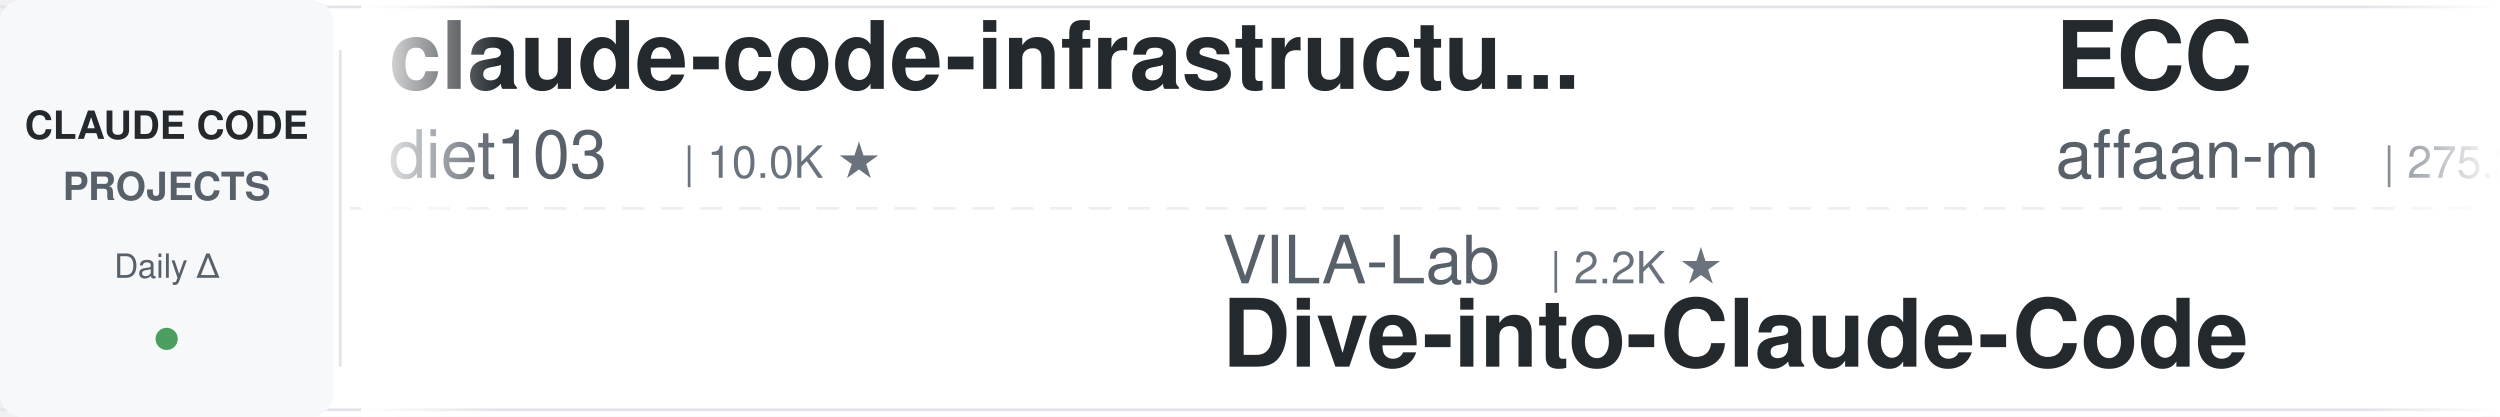
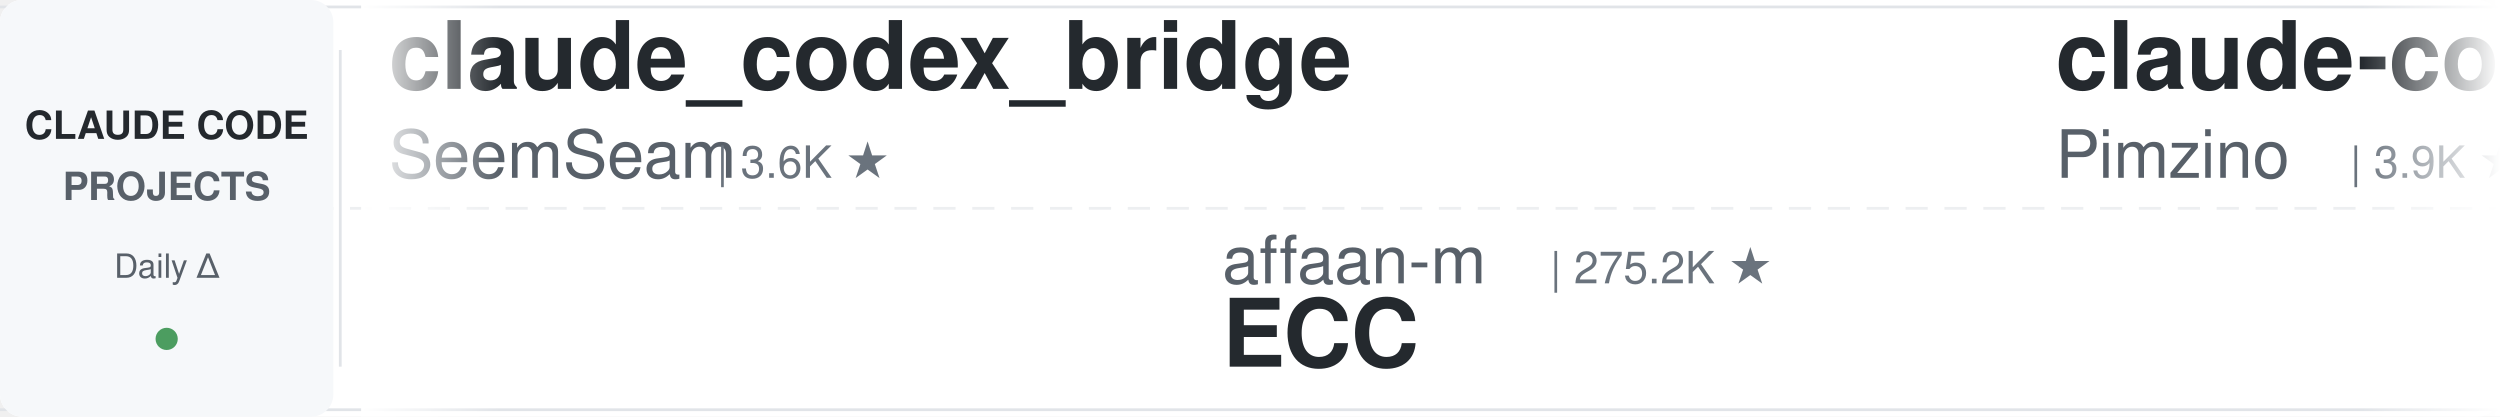
<svg xmlns="http://www.w3.org/2000/svg" width="900" height="150">
  <defs>
    <linearGradient id="leftFade" x1="0%" y1="0%" x2="100%" y2="0%">
      <stop offset="0%" style="stop-color:#ffffff;stop-opacity:1" />
      <stop offset="100%" style="stop-color:#ffffff;stop-opacity:0" />
    </linearGradient>
    <linearGradient id="rightFade" x1="0%" y1="0%" x2="100%" y2="0%">
      <stop offset="0%" style="stop-color:#ffffff;stop-opacity:0" />
      <stop offset="100%" style="stop-color:#ffffff;stop-opacity:1" />
    </linearGradient>
  </defs>
  <rect width="900" height="150" fill="#ffffff" rx="8" />
  <rect x="0" y="2" width="900" height="1" fill="#e1e4e8" />
  <rect x="0" y="147" width="900" height="1" fill="#e1e4e8" />
  <line x1="0" y1="75" x2="900" y2="75" stroke="#e1e4e8" stroke-width="1" stroke-dasharray="8 6" opacity="0.6" />
  <rect x="0" y="0" width="120" height="150" fill="#f6f8fa" rx="8" />
  <text x="60" y="50" font-family="-apple-system, BlinkMacSystemFont, 'Segoe UI', Helvetica, Arial, sans-serif" font-size="14" font-weight="600" fill="#24292e" text-anchor="middle">CLAUDE CODE</text>
  <text x="60" y="72" font-family="-apple-system, BlinkMacSystemFont, 'Segoe UI', Helvetica, Arial, sans-serif" font-size="14" font-weight="600" fill="#586069" text-anchor="middle">PROJECTS</text>
  <text x="60" y="100" font-family="-apple-system, BlinkMacSystemFont, 'Segoe UI', Helvetica, Arial, sans-serif" font-size="12" font-weight="500" fill="#586069" text-anchor="middle">Daily Δ</text>
  <circle cx="60" cy="122" r="4" fill="#22863a" opacity="0.8" />
  <rect x="122" y="18" width="1" height="114" fill="#e1e4e8" />
  <clipPath id="tickerClip">
    <rect x="130" y="0" width="770" height="150" />
  </clipPath>
  <g clip-path="url(#tickerClip)">
    <g id="tickerItems">
      <animateTransform attributeName="transform" attributeType="XML" type="translate" from="0 0" to="-3000 0" dur="54s" repeatCount="indefinite" />
      <g transform="translate(0, 0)">
-         <text x="140" y="32" font-family="-apple-system, BlinkMacSystemFont, 'Segoe UI', Helvetica, Arial, sans-serif" font-size="34" font-weight="600" fill="#24292e">claude-code-infrastructu...</text>
-         <text x="140" y="64" font-family="-apple-system, BlinkMacSystemFont, 'Segoe UI', Helvetica, Arial, sans-serif" font-size="24" font-weight="400" fill="#586069">diet103</text>
-         <text x="246" y="64" font-family="-apple-system, BlinkMacSystemFont, 'Segoe UI', Helvetica, Arial, sans-serif" font-size="16" font-weight="500" fill="#6a737d">| 10.0K ★</text>
+         <text x="140" y="32" font-family="-apple-system, BlinkMacSystemFont, 'Segoe UI', Helvetica, Arial, sans-serif" font-size="34" font-weight="600" fill="#24292e">claude_codex_bridge</text>
+         <text x="140" y="64" font-family="-apple-system, BlinkMacSystemFont, 'Segoe UI', Helvetica, Arial, sans-serif" font-size="24" font-weight="400" fill="#586069">SeemSeam</text>
+         <text x="258" y="64" font-family="-apple-system, BlinkMacSystemFont, 'Segoe UI', Helvetica, Arial, sans-serif" font-size="16" font-weight="500" fill="#6a737d">| 3.6K ★</text>
      </g>
      <g transform="translate(300, 0)">
-         <text x="140" y="102" font-family="-apple-system, BlinkMacSystemFont, 'Segoe UI', Helvetica, Arial, sans-serif" font-size="24" font-weight="400" fill="#586069">VILA-Lab</text>
-         <text x="258" y="102" font-family="-apple-system, BlinkMacSystemFont, 'Segoe UI', Helvetica, Arial, sans-serif" font-size="16" font-weight="500" fill="#6a737d">| 2.2K ★</text>
-         <text x="140" y="132" font-family="-apple-system, BlinkMacSystemFont, 'Segoe UI', Helvetica, Arial, sans-serif" font-size="34" font-weight="600" fill="#24292e">Dive-into-Claude-Code</text>
+         <text x="140" y="102" font-family="-apple-system, BlinkMacSystemFont, 'Segoe UI', Helvetica, Arial, sans-serif" font-size="24" font-weight="400" fill="#586069">affaan-m</text>
+         <text x="258" y="102" font-family="-apple-system, BlinkMacSystemFont, 'Segoe UI', Helvetica, Arial, sans-serif" font-size="16" font-weight="500" fill="#6a737d">| 275.2K ★</text>
+         <text x="140" y="132" font-family="-apple-system, BlinkMacSystemFont, 'Segoe UI', Helvetica, Arial, sans-serif" font-size="34" font-weight="600" fill="#24292e">ECC</text>
      </g>
      <g transform="translate(600, 0)">
-         <text x="140" y="32" font-family="-apple-system, BlinkMacSystemFont, 'Segoe UI', Helvetica, Arial, sans-serif" font-size="34" font-weight="600" fill="#24292e">ECC</text>
-         <text x="140" y="64" font-family="-apple-system, BlinkMacSystemFont, 'Segoe UI', Helvetica, Arial, sans-serif" font-size="24" font-weight="400" fill="#586069">affaan-m</text>
-         <text x="258" y="64" font-family="-apple-system, BlinkMacSystemFont, 'Segoe UI', Helvetica, Arial, sans-serif" font-size="16" font-weight="500" fill="#6a737d">| 275.2K ★</text>
+         <text x="140" y="32" font-family="-apple-system, BlinkMacSystemFont, 'Segoe UI', Helvetica, Arial, sans-serif" font-size="34" font-weight="600" fill="#24292e">claude-code-spec-workflo...</text>
+         <text x="140" y="64" font-family="-apple-system, BlinkMacSystemFont, 'Segoe UI', Helvetica, Arial, sans-serif" font-size="24" font-weight="400" fill="#586069">Pimzino</text>
+         <text x="246" y="64" font-family="-apple-system, BlinkMacSystemFont, 'Segoe UI', Helvetica, Arial, sans-serif" font-size="16" font-weight="500" fill="#6a737d">| 3.9K ★</text>
      </g>
      <g transform="translate(900, 0)">
-         <text x="140" y="102" font-family="-apple-system, BlinkMacSystemFont, 'Segoe UI', Helvetica, Arial, sans-serif" font-size="24" font-weight="400" fill="#586069">SeemSeam</text>
-         <text x="258" y="102" font-family="-apple-system, BlinkMacSystemFont, 'Segoe UI', Helvetica, Arial, sans-serif" font-size="16" font-weight="500" fill="#6a737d">| 3.6K ★</text>
-         <text x="140" y="132" font-family="-apple-system, BlinkMacSystemFont, 'Segoe UI', Helvetica, Arial, sans-serif" font-size="34" font-weight="600" fill="#24292e">claude_codex_bridge</text>
+         <text x="140" y="102" font-family="-apple-system, BlinkMacSystemFont, 'Segoe UI', Helvetica, Arial, sans-serif" font-size="24" font-weight="400" fill="#586069">shareAI-lab</text>
+         <text x="294" y="102" font-family="-apple-system, BlinkMacSystemFont, 'Segoe UI', Helvetica, Arial, sans-serif" font-size="16" font-weight="500" fill="#6a737d">| 78.2K ★</text>
+         <text x="140" y="132" font-family="-apple-system, BlinkMacSystemFont, 'Segoe UI', Helvetica, Arial, sans-serif" font-size="34" font-weight="600" fill="#24292e">learn-claude-code</text>
      </g>
      <g transform="translate(1200, 0)">
-         <text x="140" y="32" font-family="-apple-system, BlinkMacSystemFont, 'Segoe UI', Helvetica, Arial, sans-serif" font-size="34" font-weight="600" fill="#24292e">claude-code-workflows</text>
-         <text x="140" y="64" font-family="-apple-system, BlinkMacSystemFont, 'Segoe UI', Helvetica, Arial, sans-serif" font-size="24" font-weight="400" fill="#586069">OneRedOak</text>
-         <text x="270" y="64" font-family="-apple-system, BlinkMacSystemFont, 'Segoe UI', Helvetica, Arial, sans-serif" font-size="16" font-weight="500" fill="#6a737d">| 3.9K ★</text>
+         <text x="140" y="32" font-family="-apple-system, BlinkMacSystemFont, 'Segoe UI', Helvetica, Arial, sans-serif" font-size="34" font-weight="600" fill="#24292e">claude-code-proxy</text>
+         <text x="140" y="64" font-family="-apple-system, BlinkMacSystemFont, 'Segoe UI', Helvetica, Arial, sans-serif" font-size="24" font-weight="400" fill="#586069">1rgs</text>
+         <text x="210" y="64" font-family="-apple-system, BlinkMacSystemFont, 'Segoe UI', Helvetica, Arial, sans-serif" font-size="16" font-weight="500" fill="#6a737d">| 3.8K ★</text>
      </g>
      <g transform="translate(1500, 0)">
-         <text x="140" y="102" font-family="-apple-system, BlinkMacSystemFont, 'Segoe UI', Helvetica, Arial, sans-serif" font-size="24" font-weight="400" fill="#586069">disler</text>
-         <text x="234" y="102" font-family="-apple-system, BlinkMacSystemFont, 'Segoe UI', Helvetica, Arial, sans-serif" font-size="16" font-weight="500" fill="#6a737d">| 1.7K ★</text>
-         <text x="140" y="132" font-family="-apple-system, BlinkMacSystemFont, 'Segoe UI', Helvetica, Arial, sans-serif" font-size="34" font-weight="600" fill="#24292e">pi-vs-claude-code</text>
+         <text x="140" y="102" font-family="-apple-system, BlinkMacSystemFont, 'Segoe UI', Helvetica, Arial, sans-serif" font-size="24" font-weight="400" fill="#586069">WorldFlowAI</text>
+         <text x="294" y="102" font-family="-apple-system, BlinkMacSystemFont, 'Segoe UI', Helvetica, Arial, sans-serif" font-size="16" font-weight="500" fill="#6a737d">| 4.3K ★</text>
+         <text x="140" y="132" font-family="-apple-system, BlinkMacSystemFont, 'Segoe UI', Helvetica, Arial, sans-serif" font-size="34" font-weight="600" fill="#24292e">everything-claude-code</text>
      </g>
      <g transform="translate(1800, 0)">
-         <text x="140" y="32" font-family="-apple-system, BlinkMacSystemFont, 'Segoe UI', Helvetica, Arial, sans-serif" font-size="34" font-weight="600" fill="#24292e">everything-claude-code-z...</text>
-         <text x="140" y="64" font-family="-apple-system, BlinkMacSystemFont, 'Segoe UI', Helvetica, Arial, sans-serif" font-size="24" font-weight="400" fill="#586069">xu-xiang</text>
-         <text x="258" y="64" font-family="-apple-system, BlinkMacSystemFont, 'Segoe UI', Helvetica, Arial, sans-serif" font-size="16" font-weight="500" fill="#6a737d">| 2.0K ★</text>
+         <text x="140" y="32" font-family="-apple-system, BlinkMacSystemFont, 'Segoe UI', Helvetica, Arial, sans-serif" font-size="34" font-weight="600" fill="#24292e">claude-code-video-toolki...</text>
+         <text x="140" y="64" font-family="-apple-system, BlinkMacSystemFont, 'Segoe UI', Helvetica, Arial, sans-serif" font-size="24" font-weight="400" fill="#586069">digitalsamba</text>
+         <text x="306" y="64" font-family="-apple-system, BlinkMacSystemFont, 'Segoe UI', Helvetica, Arial, sans-serif" font-size="16" font-weight="500" fill="#6a737d">| 2.2K ★</text>
      </g>
      <g transform="translate(2100, 0)">
-         <text x="140" y="102" font-family="-apple-system, BlinkMacSystemFont, 'Segoe UI', Helvetica, Arial, sans-serif" font-size="24" font-weight="400" fill="#586069">wanshuiyin</text>
-         <text x="282" y="102" font-family="-apple-system, BlinkMacSystemFont, 'Segoe UI', Helvetica, Arial, sans-serif" font-size="16" font-weight="500" fill="#6a737d">| 17.1K ★</text>
-         <text x="140" y="132" font-family="-apple-system, BlinkMacSystemFont, 'Segoe UI', Helvetica, Arial, sans-serif" font-size="34" font-weight="600" fill="#24292e">Auto-claude-code-researc...</text>
+         <text x="140" y="102" font-family="-apple-system, BlinkMacSystemFont, 'Segoe UI', Helvetica, Arial, sans-serif" font-size="24" font-weight="400" fill="#586069">Donchitos</text>
+         <text x="270" y="102" font-family="-apple-system, BlinkMacSystemFont, 'Segoe UI', Helvetica, Arial, sans-serif" font-size="16" font-weight="500" fill="#6a737d">| 25.9K ★</text>
+         <text x="140" y="132" font-family="-apple-system, BlinkMacSystemFont, 'Segoe UI', Helvetica, Arial, sans-serif" font-size="34" font-weight="600" fill="#24292e">Claude-Code-Game-Studios</text>
      </g>
      <g transform="translate(2400, 0)">
-         <text x="140" y="32" font-family="-apple-system, BlinkMacSystemFont, 'Segoe UI', Helvetica, Arial, sans-serif" font-size="34" font-weight="600" fill="#24292e">claude-code-engineering</text>
-         <text x="140" y="64" font-family="-apple-system, BlinkMacSystemFont, 'Segoe UI', Helvetica, Arial, sans-serif" font-size="24" font-weight="400" fill="#586069">huangjia2019</text>
-         <text x="306" y="64" font-family="-apple-system, BlinkMacSystemFont, 'Segoe UI', Helvetica, Arial, sans-serif" font-size="16" font-weight="500" fill="#6a737d">| 1.1K ★</text>
+         <text x="140" y="32" font-family="-apple-system, BlinkMacSystemFont, 'Segoe UI', Helvetica, Arial, sans-serif" font-size="34" font-weight="600" fill="#24292e">oh-my-claudecode</text>
+         <text x="140" y="64" font-family="-apple-system, BlinkMacSystemFont, 'Segoe UI', Helvetica, Arial, sans-serif" font-size="24" font-weight="400" fill="#586069">Yeachan-Heo</text>
+         <text x="294" y="64" font-family="-apple-system, BlinkMacSystemFont, 'Segoe UI', Helvetica, Arial, sans-serif" font-size="16" font-weight="500" fill="#6a737d">| 39.7K ★</text>
      </g>
      <g transform="translate(2700, 0)">
-         <text x="140" y="102" font-family="-apple-system, BlinkMacSystemFont, 'Segoe UI', Helvetica, Arial, sans-serif" font-size="24" font-weight="400" fill="#586069">ykdojo</text>
-         <text x="234" y="102" font-family="-apple-system, BlinkMacSystemFont, 'Segoe UI', Helvetica, Arial, sans-serif" font-size="16" font-weight="500" fill="#6a737d">| 10.2K ★</text>
-         <text x="140" y="132" font-family="-apple-system, BlinkMacSystemFont, 'Segoe UI', Helvetica, Arial, sans-serif" font-size="34" font-weight="600" fill="#24292e">claude-code-tips</text>
+         <text x="140" y="102" font-family="-apple-system, BlinkMacSystemFont, 'Segoe UI', Helvetica, Arial, sans-serif" font-size="24" font-weight="400" fill="#586069">krusemediallc</text>
+         <text x="318" y="102" font-family="-apple-system, BlinkMacSystemFont, 'Segoe UI', Helvetica, Arial, sans-serif" font-size="16" font-weight="500" fill="#6a737d">| 1.6K ★</text>
+         <text x="140" y="132" font-family="-apple-system, BlinkMacSystemFont, 'Segoe UI', Helvetica, Arial, sans-serif" font-size="34" font-weight="600" fill="#24292e">arcads-claude-code</text>
      </g>
      <g transform="translate(3000, 0)">
-         <text x="140" y="32" font-family="-apple-system, BlinkMacSystemFont, 'Segoe UI', Helvetica, Arial, sans-serif" font-size="34" font-weight="600" fill="#24292e">claude-code-infrastructu...</text>
-         <text x="140" y="64" font-family="-apple-system, BlinkMacSystemFont, 'Segoe UI', Helvetica, Arial, sans-serif" font-size="24" font-weight="400" fill="#586069">diet103</text>
-         <text x="246" y="64" font-family="-apple-system, BlinkMacSystemFont, 'Segoe UI', Helvetica, Arial, sans-serif" font-size="16" font-weight="500" fill="#6a737d">| 10.0K ★</text>
+         <text x="140" y="32" font-family="-apple-system, BlinkMacSystemFont, 'Segoe UI', Helvetica, Arial, sans-serif" font-size="34" font-weight="600" fill="#24292e">claude_codex_bridge</text>
+         <text x="140" y="64" font-family="-apple-system, BlinkMacSystemFont, 'Segoe UI', Helvetica, Arial, sans-serif" font-size="24" font-weight="400" fill="#586069">SeemSeam</text>
+         <text x="258" y="64" font-family="-apple-system, BlinkMacSystemFont, 'Segoe UI', Helvetica, Arial, sans-serif" font-size="16" font-weight="500" fill="#6a737d">| 3.6K ★</text>
      </g>
      <g transform="translate(3300, 0)">
-         <text x="140" y="102" font-family="-apple-system, BlinkMacSystemFont, 'Segoe UI', Helvetica, Arial, sans-serif" font-size="24" font-weight="400" fill="#586069">VILA-Lab</text>
-         <text x="258" y="102" font-family="-apple-system, BlinkMacSystemFont, 'Segoe UI', Helvetica, Arial, sans-serif" font-size="16" font-weight="500" fill="#6a737d">| 2.2K ★</text>
-         <text x="140" y="132" font-family="-apple-system, BlinkMacSystemFont, 'Segoe UI', Helvetica, Arial, sans-serif" font-size="34" font-weight="600" fill="#24292e">Dive-into-Claude-Code</text>
+         <text x="140" y="102" font-family="-apple-system, BlinkMacSystemFont, 'Segoe UI', Helvetica, Arial, sans-serif" font-size="24" font-weight="400" fill="#586069">affaan-m</text>
+         <text x="258" y="102" font-family="-apple-system, BlinkMacSystemFont, 'Segoe UI', Helvetica, Arial, sans-serif" font-size="16" font-weight="500" fill="#6a737d">| 275.2K ★</text>
+         <text x="140" y="132" font-family="-apple-system, BlinkMacSystemFont, 'Segoe UI', Helvetica, Arial, sans-serif" font-size="34" font-weight="600" fill="#24292e">ECC</text>
      </g>
      <g transform="translate(3600, 0)">
-         <text x="140" y="32" font-family="-apple-system, BlinkMacSystemFont, 'Segoe UI', Helvetica, Arial, sans-serif" font-size="34" font-weight="600" fill="#24292e">ECC</text>
-         <text x="140" y="64" font-family="-apple-system, BlinkMacSystemFont, 'Segoe UI', Helvetica, Arial, sans-serif" font-size="24" font-weight="400" fill="#586069">affaan-m</text>
-         <text x="258" y="64" font-family="-apple-system, BlinkMacSystemFont, 'Segoe UI', Helvetica, Arial, sans-serif" font-size="16" font-weight="500" fill="#6a737d">| 275.2K ★</text>
+         <text x="140" y="32" font-family="-apple-system, BlinkMacSystemFont, 'Segoe UI', Helvetica, Arial, sans-serif" font-size="34" font-weight="600" fill="#24292e">claude-code-spec-workflo...</text>
+         <text x="140" y="64" font-family="-apple-system, BlinkMacSystemFont, 'Segoe UI', Helvetica, Arial, sans-serif" font-size="24" font-weight="400" fill="#586069">Pimzino</text>
+         <text x="246" y="64" font-family="-apple-system, BlinkMacSystemFont, 'Segoe UI', Helvetica, Arial, sans-serif" font-size="16" font-weight="500" fill="#6a737d">| 3.9K ★</text>
      </g>
      <g transform="translate(3900, 0)">
-         <text x="140" y="102" font-family="-apple-system, BlinkMacSystemFont, 'Segoe UI', Helvetica, Arial, sans-serif" font-size="24" font-weight="400" fill="#586069">SeemSeam</text>
-         <text x="258" y="102" font-family="-apple-system, BlinkMacSystemFont, 'Segoe UI', Helvetica, Arial, sans-serif" font-size="16" font-weight="500" fill="#6a737d">| 3.6K ★</text>
-         <text x="140" y="132" font-family="-apple-system, BlinkMacSystemFont, 'Segoe UI', Helvetica, Arial, sans-serif" font-size="34" font-weight="600" fill="#24292e">claude_codex_bridge</text>
+         <text x="140" y="102" font-family="-apple-system, BlinkMacSystemFont, 'Segoe UI', Helvetica, Arial, sans-serif" font-size="24" font-weight="400" fill="#586069">shareAI-lab</text>
+         <text x="294" y="102" font-family="-apple-system, BlinkMacSystemFont, 'Segoe UI', Helvetica, Arial, sans-serif" font-size="16" font-weight="500" fill="#6a737d">| 78.2K ★</text>
+         <text x="140" y="132" font-family="-apple-system, BlinkMacSystemFont, 'Segoe UI', Helvetica, Arial, sans-serif" font-size="34" font-weight="600" fill="#24292e">learn-claude-code</text>
      </g>
    </g>
  </g>
  <rect x="130" y="0" width="50" height="150" fill="url(#leftFade)" />
  <rect x="850" y="0" width="50" height="150" fill="url(#rightFade)" />
</svg>
